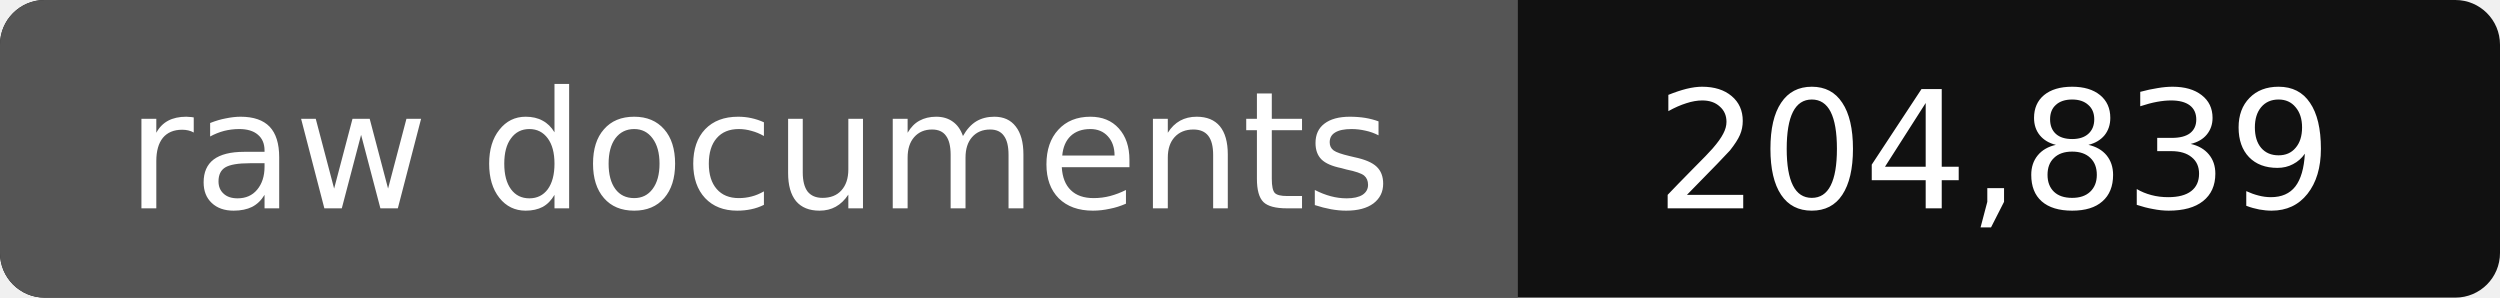
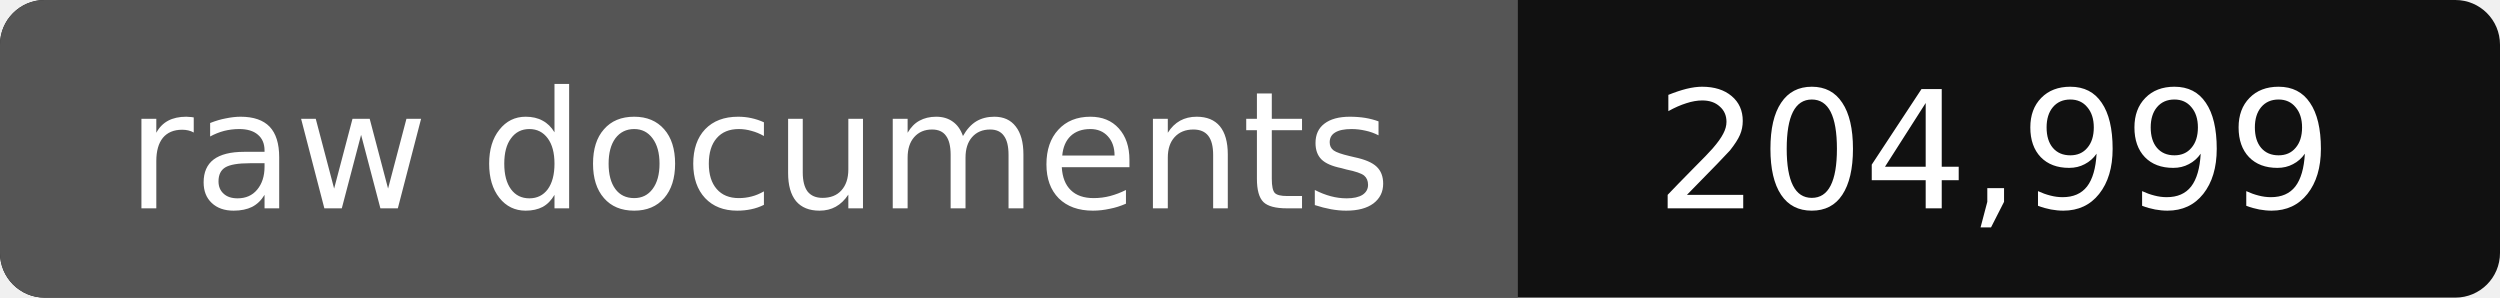
- <svg xmlns="http://www.w3.org/2000/svg" width="168" height="20" role="img" aria-label="raw documents: 204,839">
+ <svg xmlns="http://www.w3.org/2000/svg" width="168" height="20" role="img" aria-label="raw documents: 204,999">
  <rect width="168" height="20" rx="3" fill="#111" />
  <path fill="#555" d="M3 0h99v20H3a3 3 0 0 1-3-3V3a3 3 0 0 1 3-3z" />
  <g fill="#fff" text-anchor="middle" font-family="Verdana,DejaVu Sans,sans-serif" font-size="11">
    <text x="51" y="14">raw documents</text>
-     <text x="134" y="14">204,839</text>
+     <text x="134" y="14">204,999</text>
  </g>
</svg>
